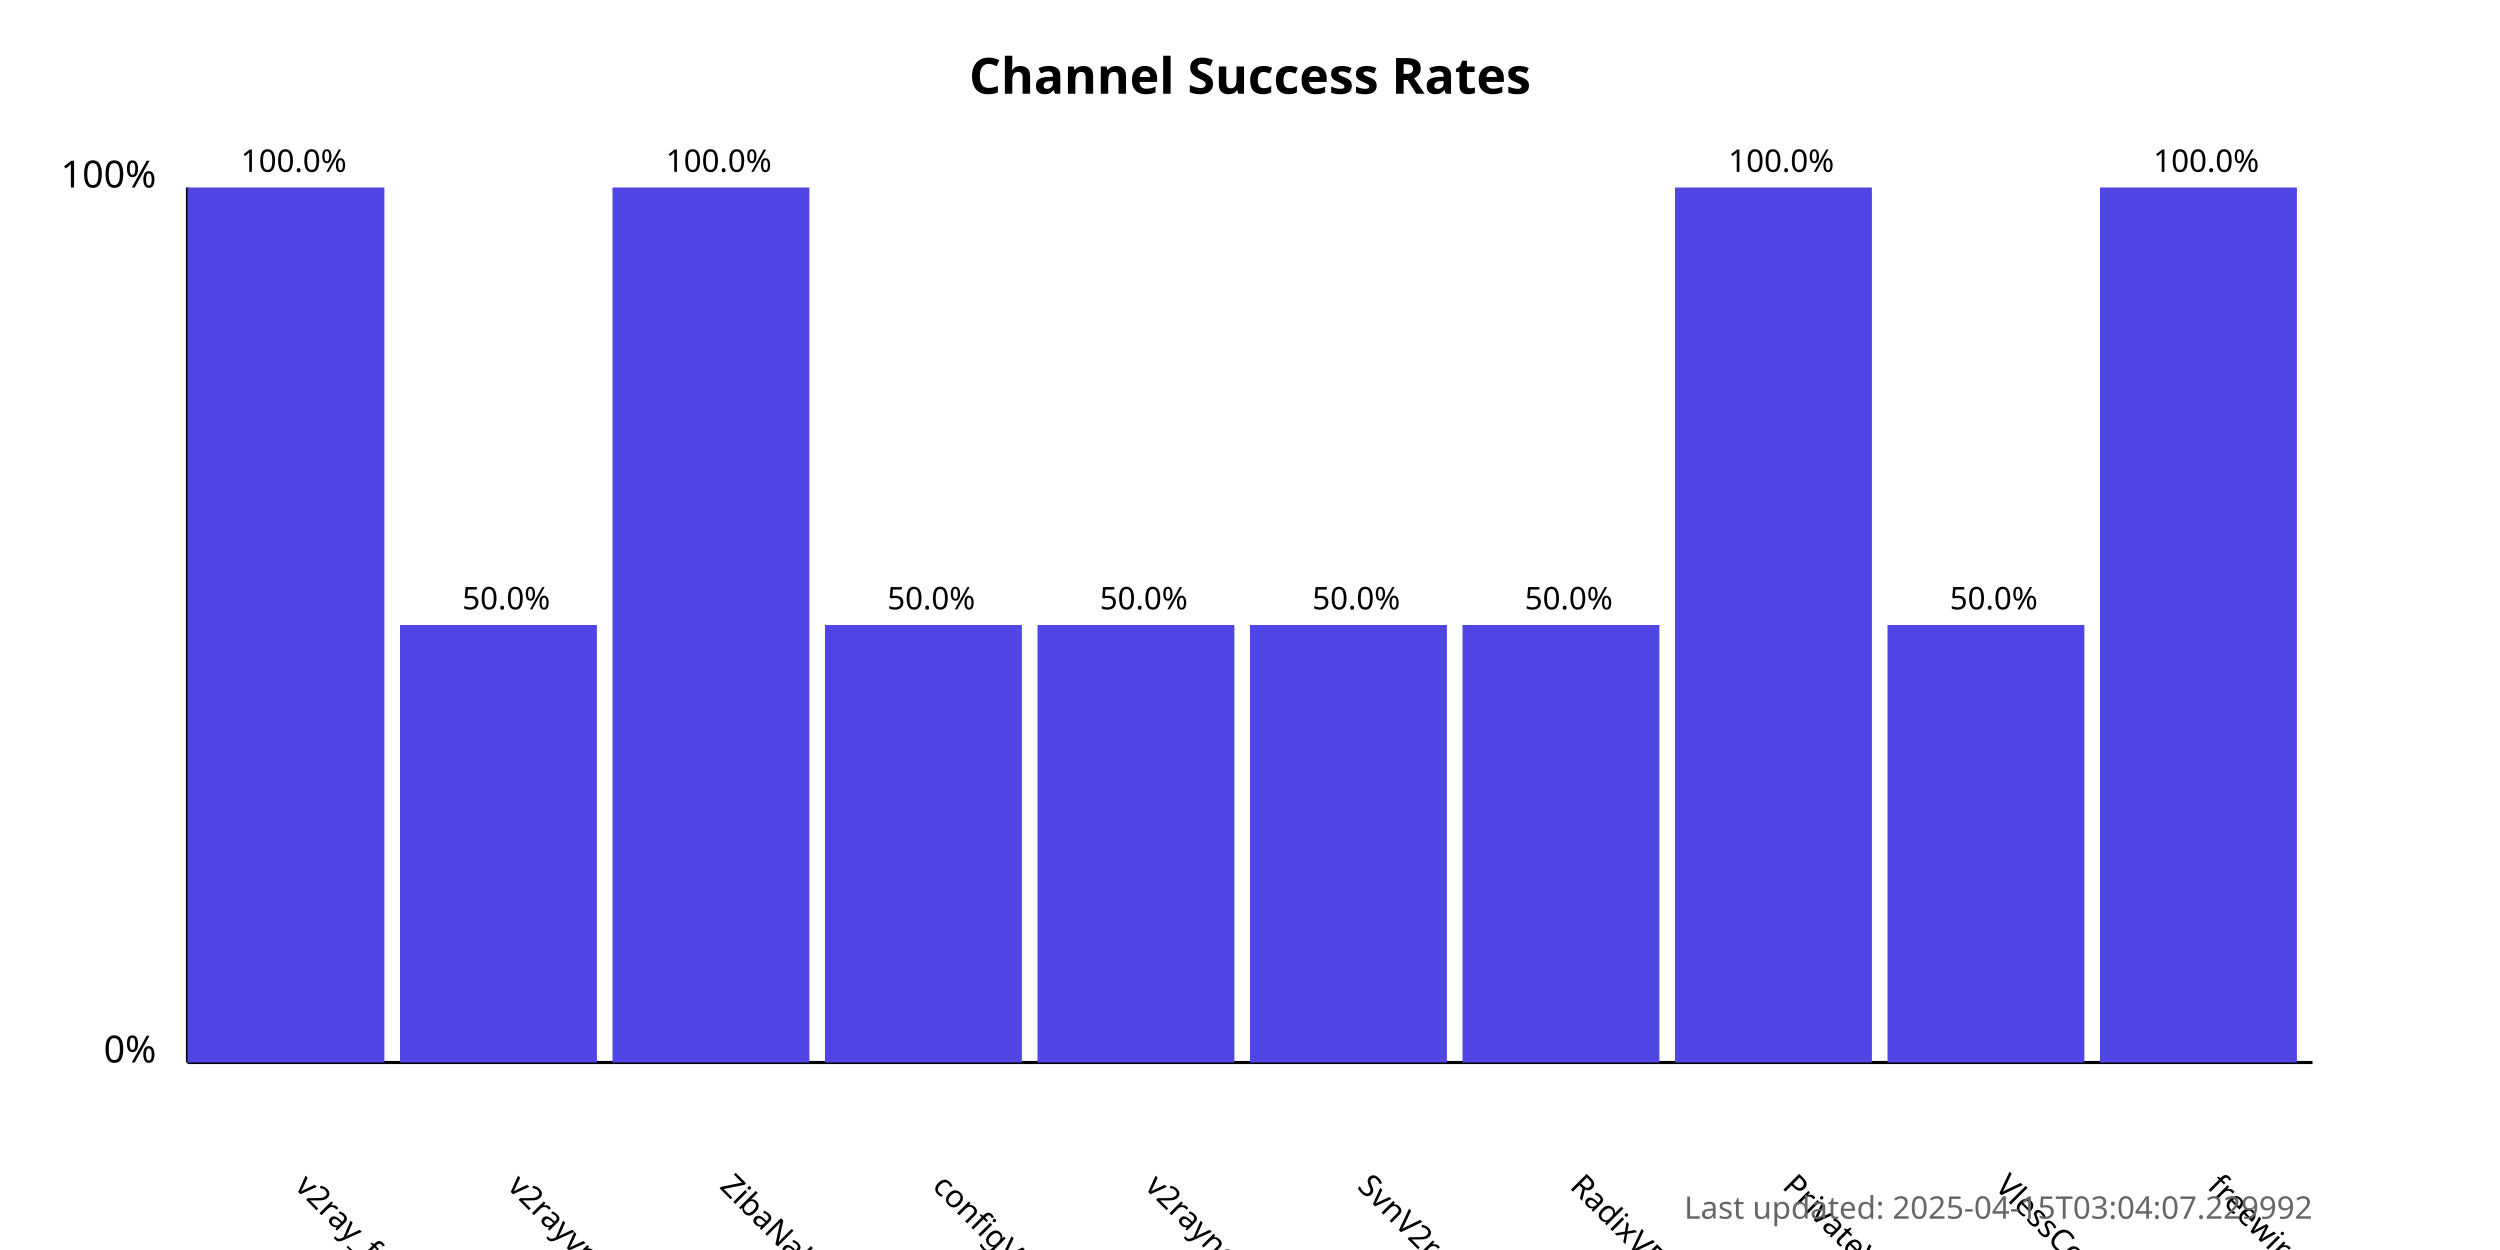
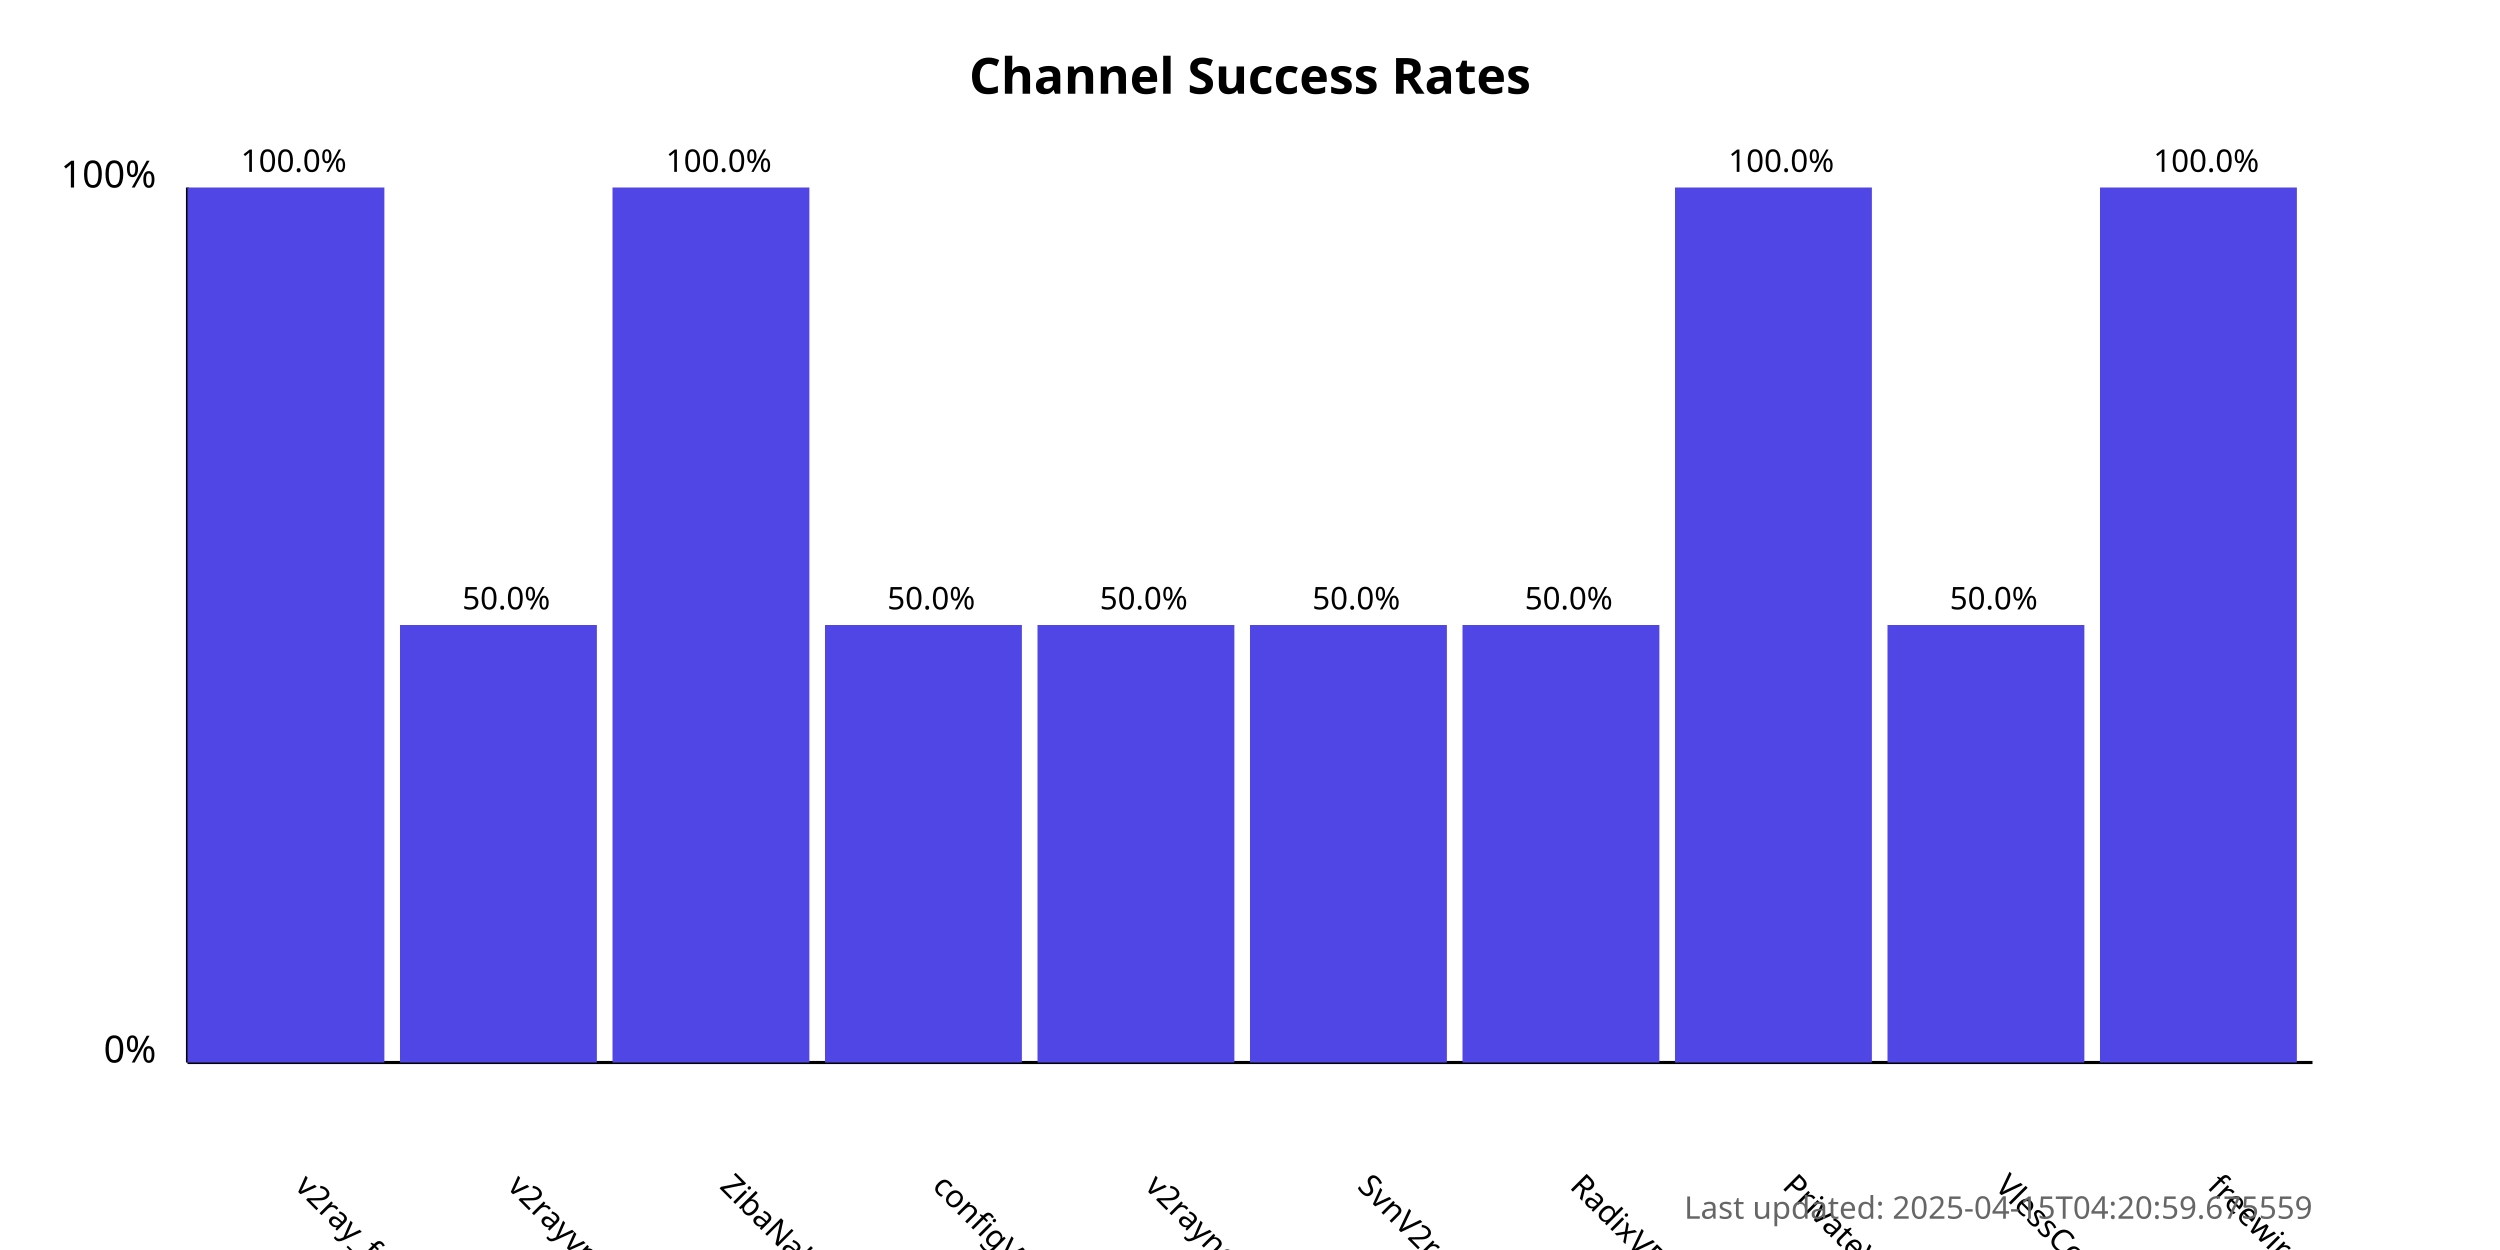
<svg xmlns="http://www.w3.org/2000/svg" width="800" height="400">
  <style>
            .chart-title { font: bold 16px sans-serif; }
            .axis-label { font: 12px sans-serif; }
            .tick-label { font: 10px sans-serif; }
            .bar { fill: #4f46e5; }
            .bar:hover { fill: #6366f1; }
            .timestamp { font: 10px sans-serif; fill: #666; }
        </style>
  <text x="400.0" y="30" text-anchor="middle" class="chart-title">
            Channel Success Rates
        </text>
  <line x1="60" y1="340" x2="60" y2="60" stroke="black" stroke-width="1" />
  <line x1="60" y1="340" x2="740" y2="340" stroke="black" stroke-width="1" />
  <text x="50" y="340" text-anchor="end" class="axis-label">0%</text>
  <text x="50" y="60" text-anchor="end" class="axis-label">100%</text>
  <g>
    <rect x="60" y="60.0" width="63.0" height="280.0" class="bar" />
    <text x="94.0" y="380" transform="rotate(45, 94.0, 380)" text-anchor="start" class="tick-label">
                v2ray_free_conf
            </text>
    <text x="94.0" y="55.0" text-anchor="middle" class="tick-label">
                100.0%
            </text>
  </g>
  <g>
    <rect x="128.0" y="200.0" width="63.0" height="140.0" class="bar" />
    <text x="162.0" y="380" transform="rotate(45, 162.0, 380)" text-anchor="start" class="tick-label">
                v2rayvpno
            </text>
    <text x="162.0" y="195.0" text-anchor="middle" class="tick-label">
                50.0%
            </text>
  </g>
  <g>
    <rect x="196.0" y="60.0" width="63.0" height="280.0" class="bar" />
    <text x="230.0" y="380" transform="rotate(45, 230.0, 380)" text-anchor="start" class="tick-label">
                ZibaNabz
            </text>
    <text x="230.0" y="55.0" text-anchor="middle" class="tick-label">
                100.0%
            </text>
  </g>
  <g>
    <rect x="264.0" y="200.0" width="63.0" height="140.0" class="bar" />
    <text x="298.0" y="380" transform="rotate(45, 298.0, 380)" text-anchor="start" class="tick-label">
                configV2rayForFree
            </text>
    <text x="298.0" y="195.0" text-anchor="middle" class="tick-label">
                50.0%
            </text>
  </g>
  <g>
    <rect x="332.0" y="200.0" width="63.0" height="140.0" class="bar" />
    <text x="366.0" y="380" transform="rotate(45, 366.0, 380)" text-anchor="start" class="tick-label">
                v2rayngvpn
            </text>
    <text x="366.0" y="195.0" text-anchor="middle" class="tick-label">
                50.0%
            </text>
  </g>
  <g>
    <rect x="400.0" y="200.0" width="63.0" height="140.0" class="bar" />
    <text x="434.0" y="380" transform="rotate(45, 434.0, 380)" text-anchor="start" class="tick-label">
                SvnV2ray
            </text>
    <text x="434.0" y="195.0" text-anchor="middle" class="tick-label">
                50.0%
            </text>
  </g>
  <g>
    <rect x="468.0" y="200.0" width="63.0" height="140.0" class="bar" />
    <text x="502.0" y="380" transform="rotate(45, 502.0, 380)" text-anchor="start" class="tick-label">
                RadixVPN
            </text>
    <text x="502.0" y="195.0" text-anchor="middle" class="tick-label">
                50.0%
            </text>
  </g>
  <g>
    <rect x="536.0" y="60.0" width="63.0" height="280.0" class="bar" />
    <text x="570.0" y="380" transform="rotate(45, 570.0, 380)" text-anchor="start" class="tick-label">
                PrivateVPNs
            </text>
    <text x="570.0" y="55.0" text-anchor="middle" class="tick-label">
                100.0%
            </text>
  </g>
  <g>
    <rect x="604.0" y="200.0" width="63.0" height="140.0" class="bar" />
    <text x="638.0" y="380" transform="rotate(45, 638.0, 380)" text-anchor="start" class="tick-label">
                VlessConfig
            </text>
    <text x="638.0" y="195.0" text-anchor="middle" class="tick-label">
                50.0%
            </text>
  </g>
  <g>
    <rect x="672.0" y="60.0" width="63.0" height="280.0" class="bar" />
    <text x="706.0" y="380" transform="rotate(45, 706.0, 380)" text-anchor="start" class="tick-label">
                freewireguard
            </text>
    <text x="706.0" y="55.0" text-anchor="middle" class="tick-label">
                100.0%
            </text>
  </g>
  <text x="740" y="390" text-anchor="end" class="timestamp">
-             Last updated: 2025-04-15T03:04:07.229992
+             Last updated: 2025-04-15T04:20:59.675559
        </text>
</svg>
